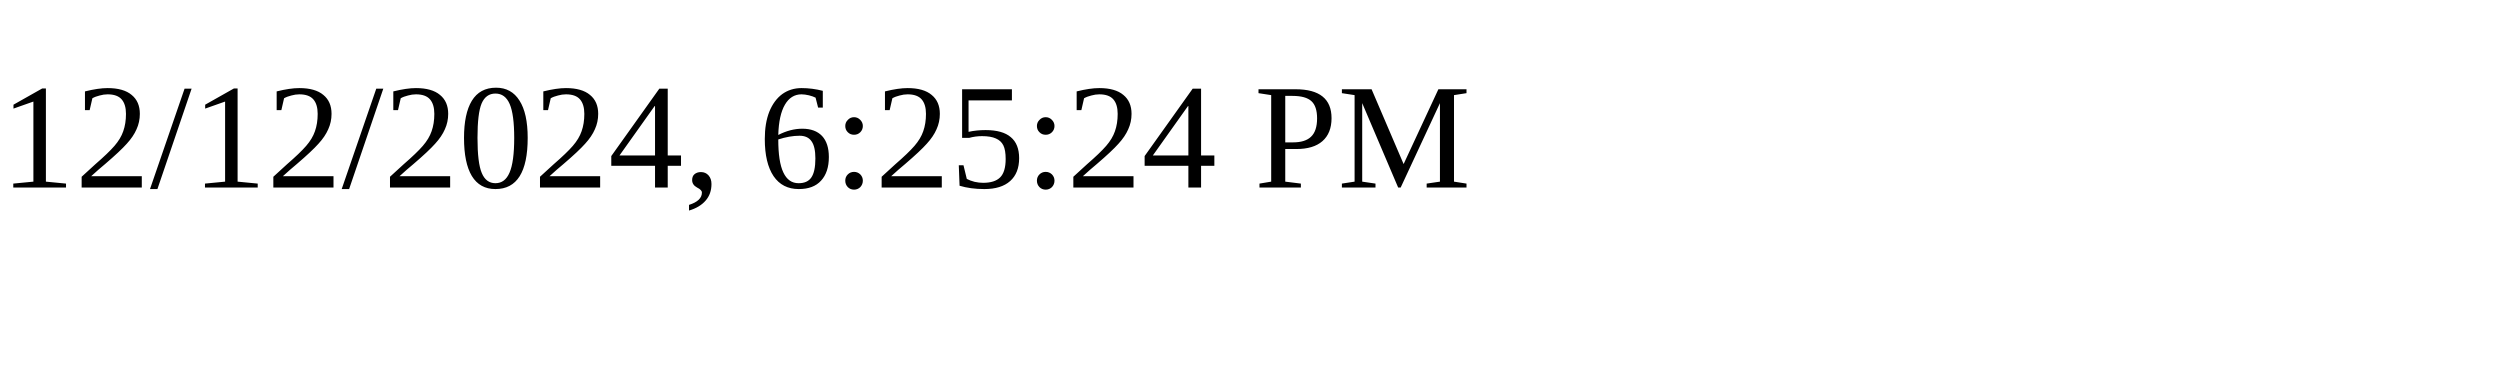
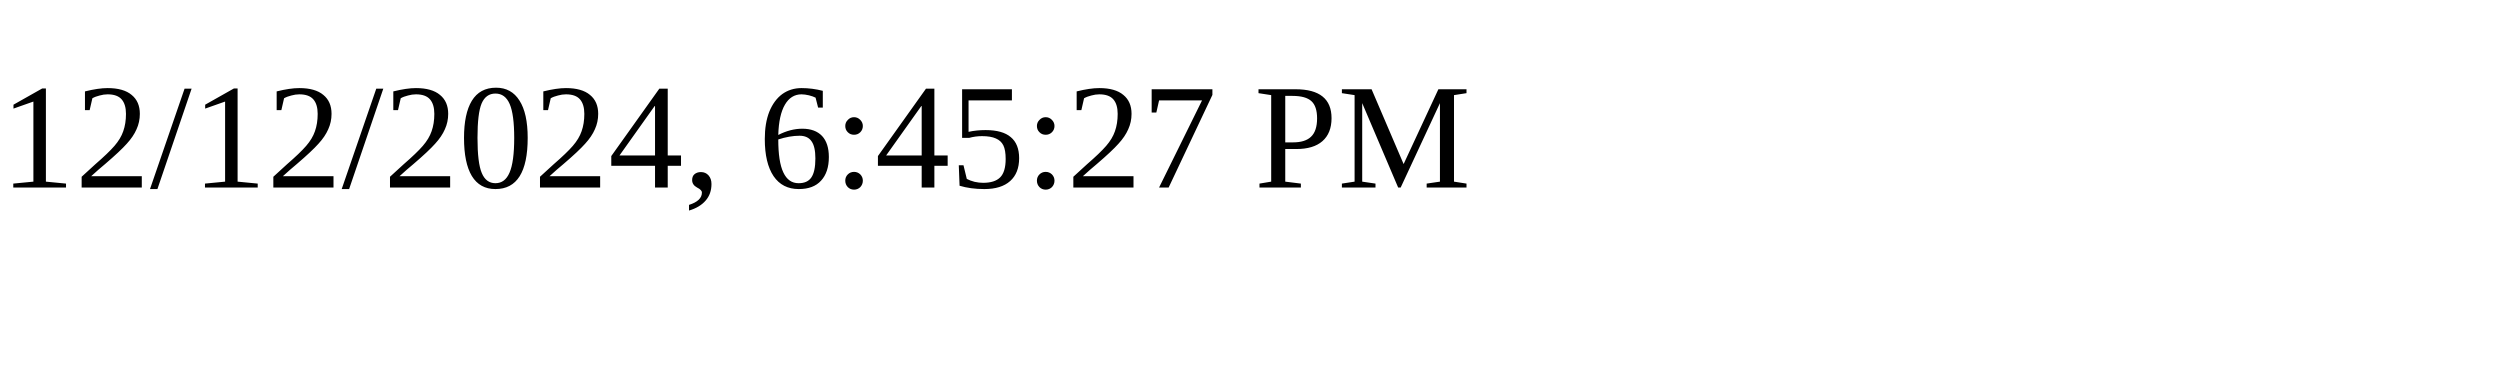
<svg xmlns="http://www.w3.org/2000/svg" height="30" width="200">
-   <text x="0" y="15">12/12/2024, 6:25:24 PM</text>
+   <text x="0" y="15">12/12/2024, 6:45:27 PM</text>
</svg>
